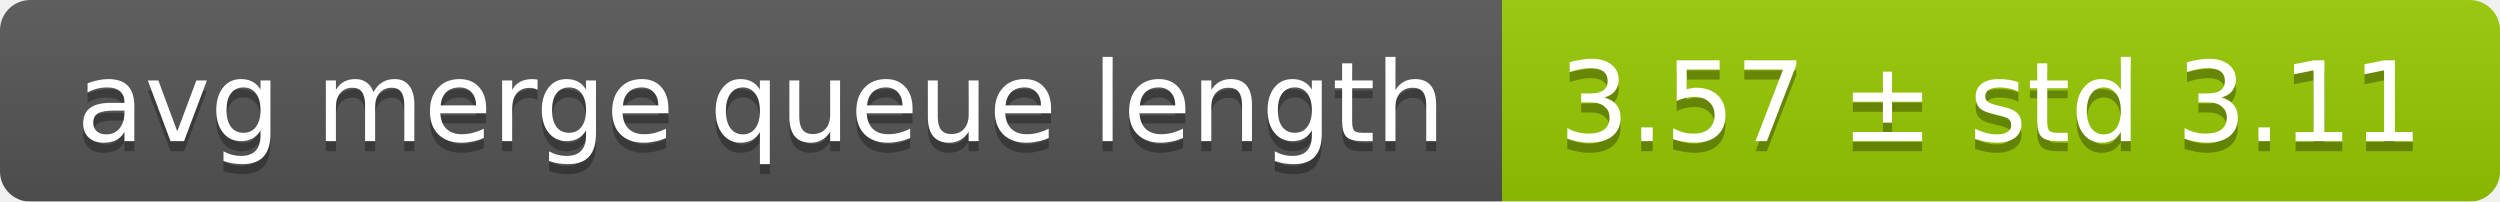
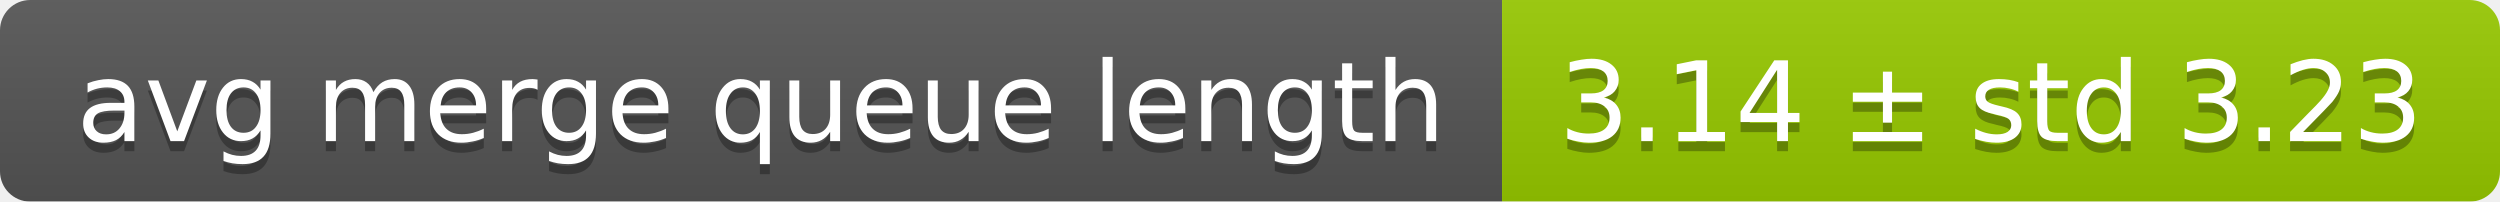
<svg xmlns="http://www.w3.org/2000/svg" width="248" height="20">
  <linearGradient id="smooth" x2="0" y2="100%">
    <stop offset="0" stop-color="#bbb" stop-opacity=".1" />
    <stop offset="1" stop-opacity=".1" />
  </linearGradient>
  <mask id="round">
    <rect width="248" height="20" rx="3" fill="#fff" />
  </mask>
  <g mask="url(#round)">
    <rect width="149" height="20" fill="#555" />
    <rect x="149" width="99" height="20" fill="#97ca00" />
    <rect width="248" height="20" fill="url(#smooth)" />
  </g>
  <g fill="#fff" text-anchor="middle" font-family="DejaVu Sans,Verdana,Geneva,sans-serif" font-size="11">
    <text x="75.5" y="15" fill="#010101" fill-opacity=".3">avg merge queue length</text>
    <text x="75.5" y="14">avg merge queue length</text>
-     <text x="197.5" y="15" fill="#010101" fill-opacity=".3">3.57 ± std 3.11</text>
-     <text x="197.5" y="14">3.57 ± std 3.11</text>
+     <text x="197.5" y="15" fill="#010101" fill-opacity=".3">3.14 ± std 3.23</text>
+     <text x="197.5" y="14">3.14 ± std 3.23</text>
  </g>
</svg>
